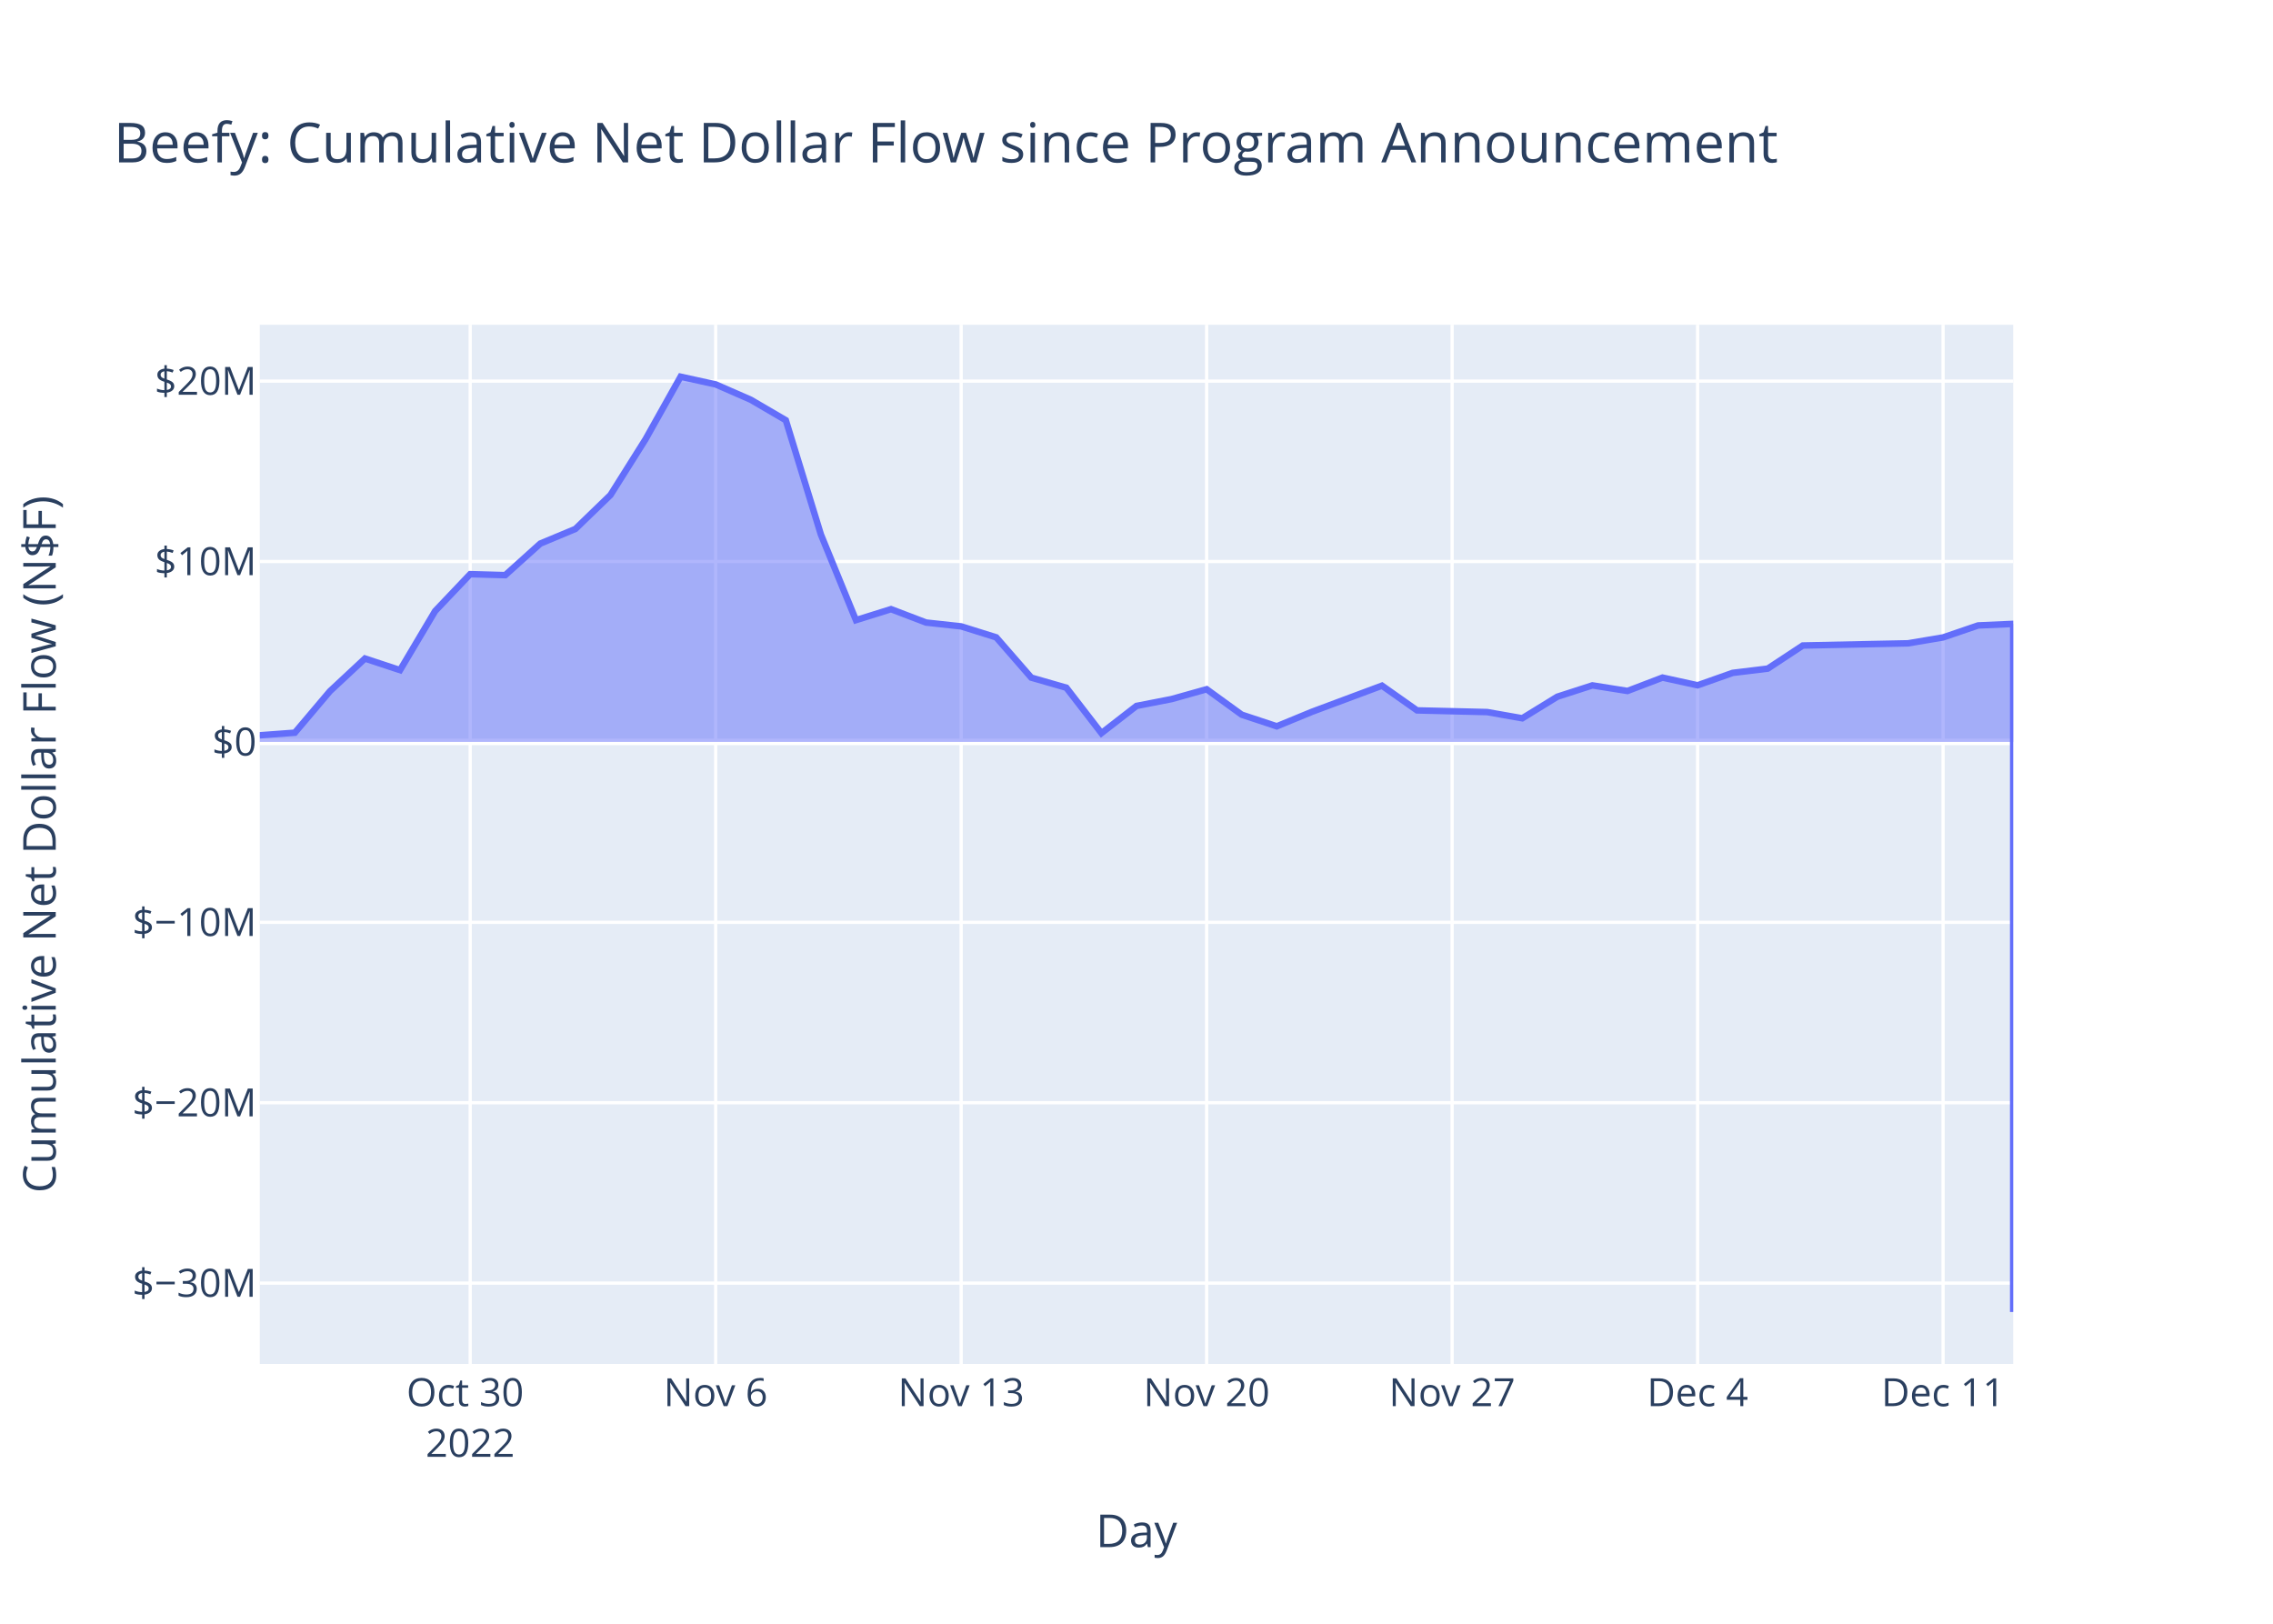
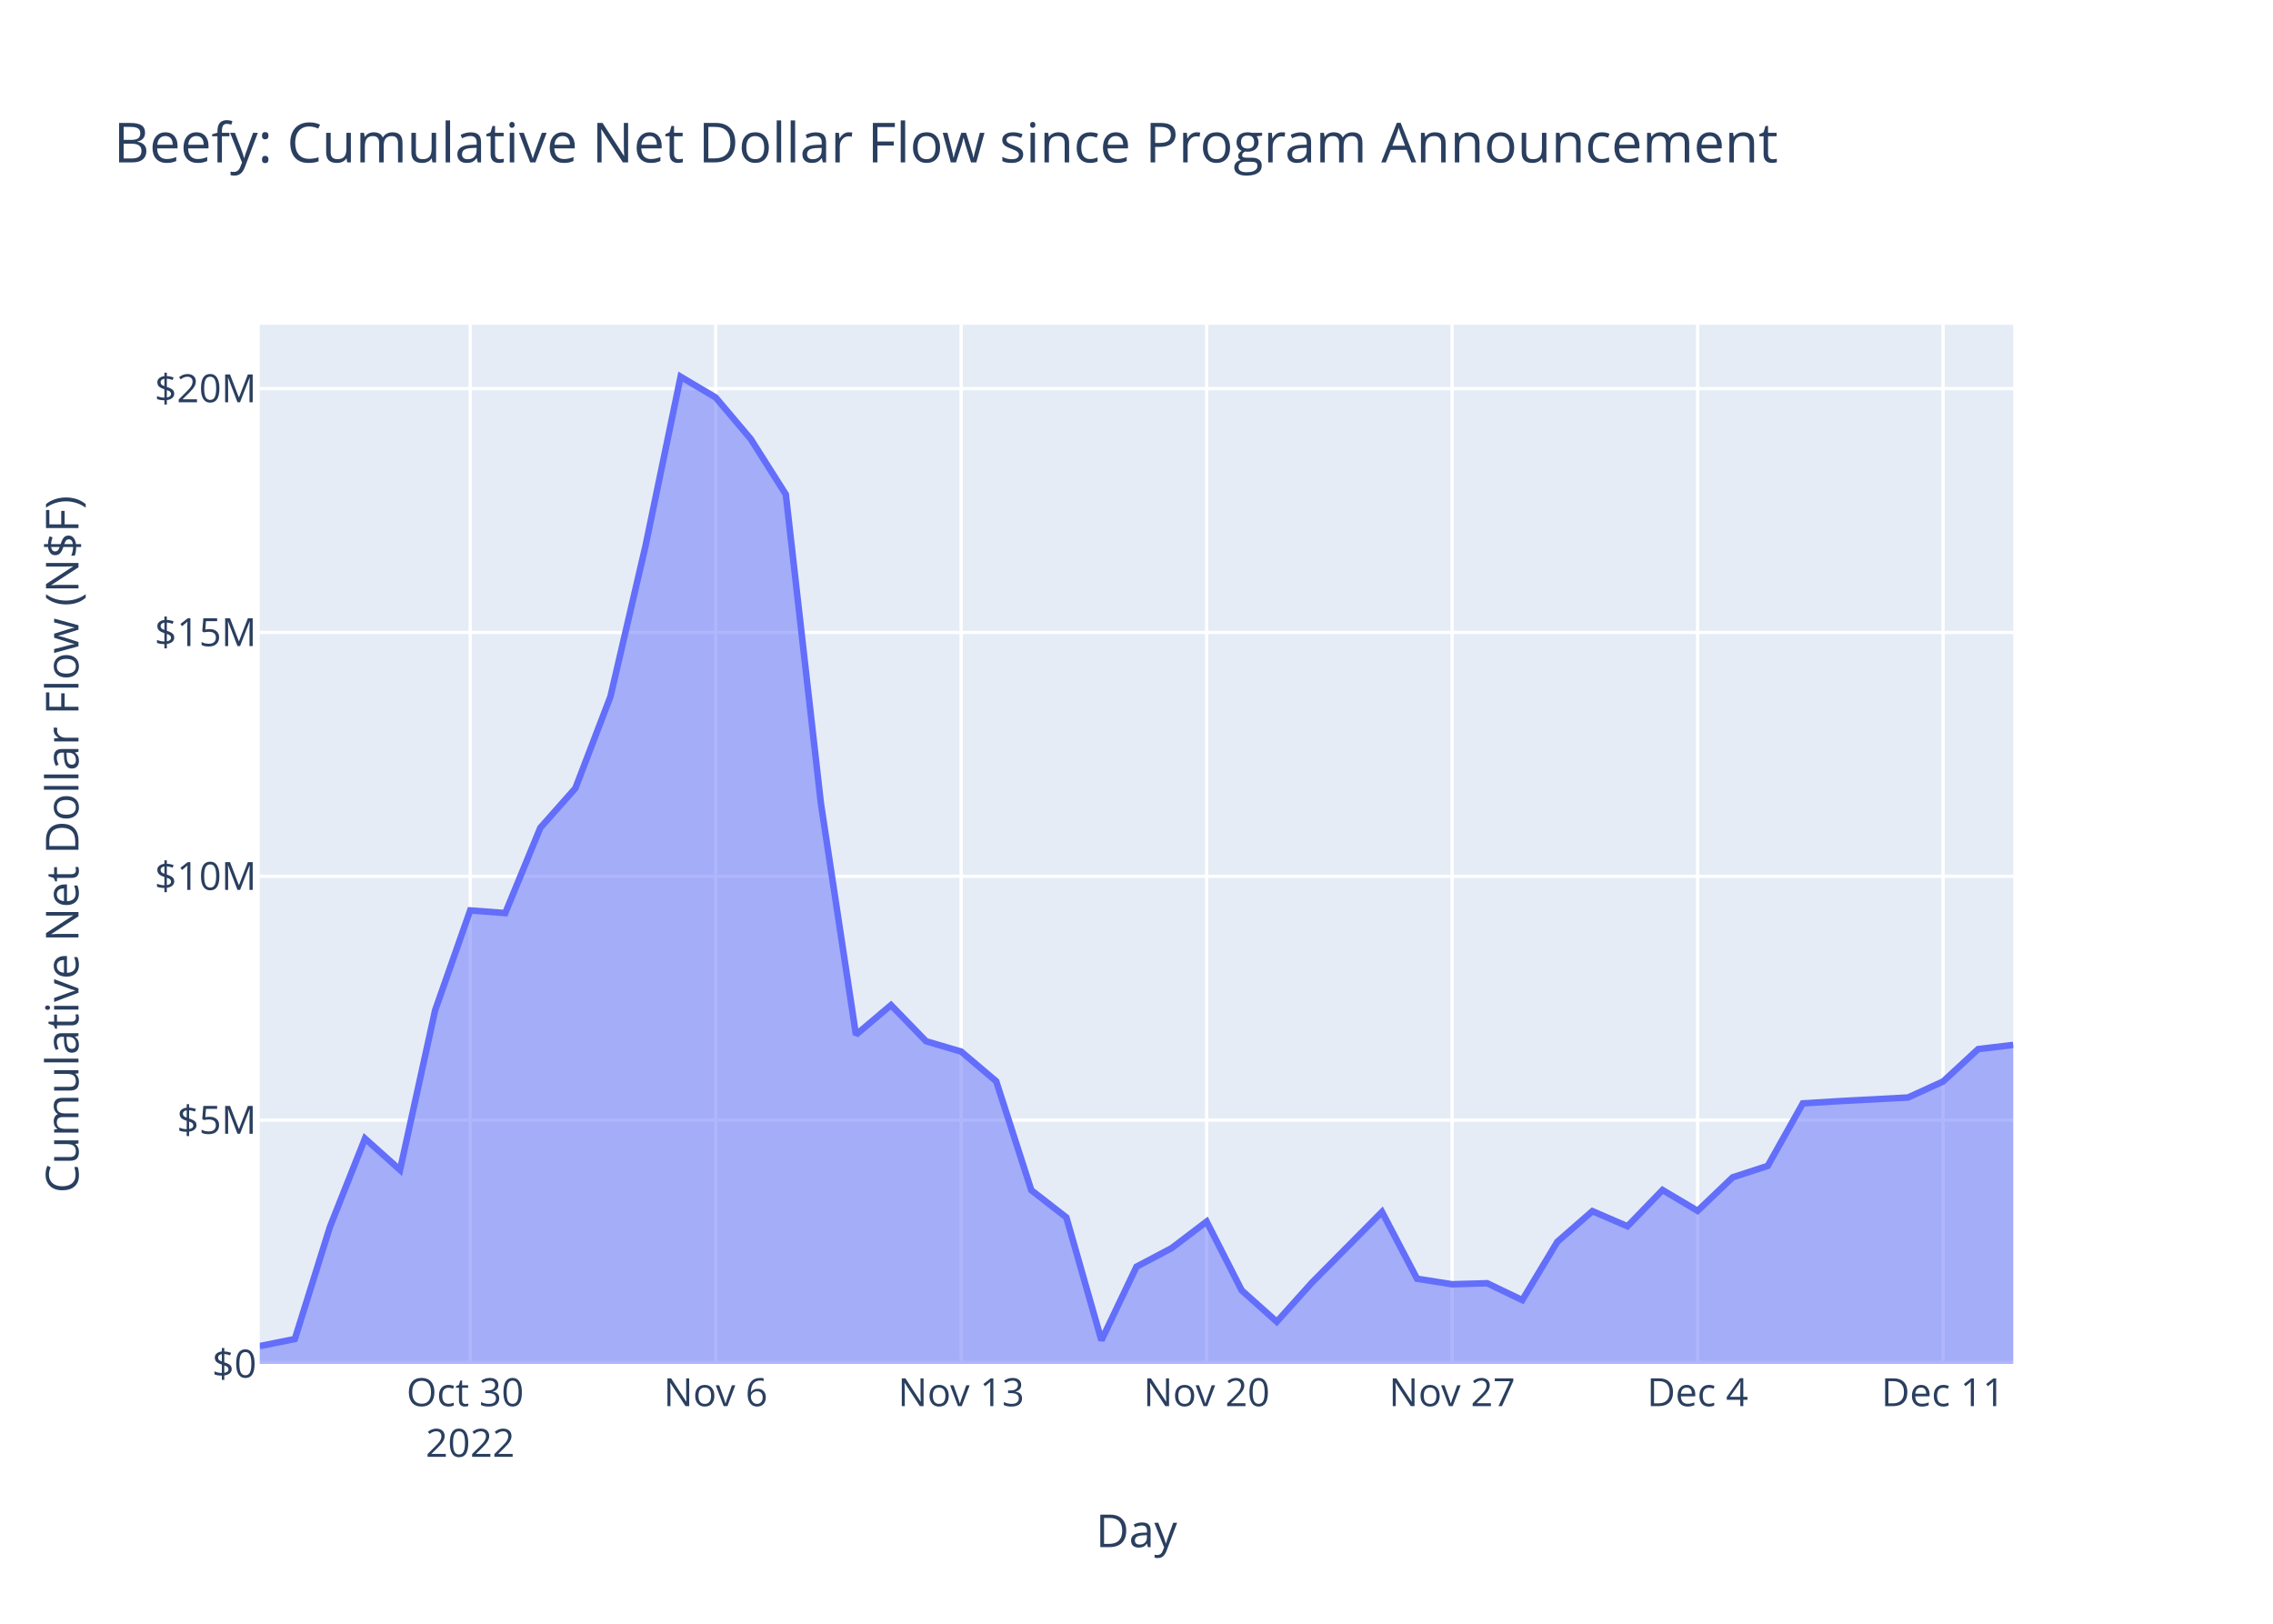
<svg xmlns="http://www.w3.org/2000/svg" class="main-svg" width="700" height="500" style="" viewBox="0 0 700 500">
  <rect x="0" y="0" width="700" height="500" style="fill: rgb(255, 255, 255); fill-opacity: 1;" />
-   <defs id="defs-691db4">
+   <defs id="defs-3432d4">
    <g class="clips">
-       <clipPath id="clip691db4xyplot" class="plotclip">
+       <clipPath id="clip3432d4xyplot" class="plotclip">
        <rect width="540" height="320" />
      </clipPath>
-       <clipPath class="axesclip" id="clip691db4x">
+       <clipPath class="axesclip" id="clip3432d4x">
        <rect x="80" y="0" width="540" height="500" />
      </clipPath>
-       <clipPath class="axesclip" id="clip691db4y">
+       <clipPath class="axesclip" id="clip3432d4y">
        <rect x="0" y="100" width="700" height="320" />
      </clipPath>
-       <clipPath class="axesclip" id="clip691db4xy">
+       <clipPath class="axesclip" id="clip3432d4xy">
        <rect x="80" y="100" width="540" height="320" />
      </clipPath>
    </g>
    <g class="gradients" />
    <g class="patterns" />
  </defs>
  <g class="bglayer">
    <rect class="bg" x="80" y="100" width="540" height="320" style="fill: rgb(229, 236, 246); fill-opacity: 1; stroke-width: 0;" />
  </g>
  <g class="layer-below">
    <g class="imagelayer" />
    <g class="shapelayer" />
  </g>
  <g class="cartesianlayer">
    <g class="subplot xy">
      <g class="layer-subplot">
        <g class="shapelayer" />
        <g class="imagelayer" />
      </g>
      <g class="minor-gridlayer">
        <g class="x" />
        <g class="y" />
      </g>
      <g class="gridlayer">
        <g class="x">
          <path class="xgrid crisp" transform="translate(144.8,0)" d="M0,100v320" style="stroke: rgb(255, 255, 255); stroke-opacity: 1; stroke-width: 1px;" />
          <path class="xgrid crisp" transform="translate(220.4,0)" d="M0,100v320" style="stroke: rgb(255, 255, 255); stroke-opacity: 1; stroke-width: 1px;" />
          <path class="xgrid crisp" transform="translate(296,0)" d="M0,100v320" style="stroke: rgb(255, 255, 255); stroke-opacity: 1; stroke-width: 1px;" />
          <path class="xgrid crisp" transform="translate(371.6,0)" d="M0,100v320" style="stroke: rgb(255, 255, 255); stroke-opacity: 1; stroke-width: 1px;" />
          <path class="xgrid crisp" transform="translate(447.2,0)" d="M0,100v320" style="stroke: rgb(255, 255, 255); stroke-opacity: 1; stroke-width: 1px;" />
          <path class="xgrid crisp" transform="translate(522.8,0)" d="M0,100v320" style="stroke: rgb(255, 255, 255); stroke-opacity: 1; stroke-width: 1px;" />
          <path class="xgrid crisp" transform="translate(598.4,0)" d="M0,100v320" style="stroke: rgb(255, 255, 255); stroke-opacity: 1; stroke-width: 1px;" />
        </g>
        <g class="y">
-           <path class="ygrid crisp" transform="translate(0,395.11)" d="M80,0h540" style="stroke: rgb(255, 255, 255); stroke-opacity: 1; stroke-width: 1px;" />
-           <path class="ygrid crisp" transform="translate(0,339.56)" d="M80,0h540" style="stroke: rgb(255, 255, 255); stroke-opacity: 1; stroke-width: 1px;" />
-           <path class="ygrid crisp" transform="translate(0,284.01)" d="M80,0h540" style="stroke: rgb(255, 255, 255); stroke-opacity: 1; stroke-width: 1px;" />
-           <path class="ygrid crisp" transform="translate(0,172.91)" d="M80,0h540" style="stroke: rgb(255, 255, 255); stroke-opacity: 1; stroke-width: 1px;" />
-           <path class="ygrid crisp" transform="translate(0,117.36)" d="M80,0h540" style="stroke: rgb(255, 255, 255); stroke-opacity: 1; stroke-width: 1px;" />
+           <path class="ygrid crisp" transform="translate(0,344.92)" d="M80,0h540" style="stroke: rgb(255, 255, 255); stroke-opacity: 1; stroke-width: 1px;" />
+           <path class="ygrid crisp" transform="translate(0,269.83)" d="M80,0h540" style="stroke: rgb(255, 255, 255); stroke-opacity: 1; stroke-width: 1px;" />
+           <path class="ygrid crisp" transform="translate(0,194.75)" d="M80,0h540" style="stroke: rgb(255, 255, 255); stroke-opacity: 1; stroke-width: 1px;" />
+           <path class="ygrid crisp" transform="translate(0,119.66)" d="M80,0h540" style="stroke: rgb(255, 255, 255); stroke-opacity: 1; stroke-width: 1px;" />
        </g>
      </g>
      <g class="zerolinelayer">
-         <path class="yzl zl crisp" transform="translate(0,228.46)" d="M80,0h540" style="stroke: rgb(255, 255, 255); stroke-opacity: 1; stroke-width: 2px;" />
+         <path class="yzl zl crisp" transform="translate(0,420)" d="M80,0h540" style="stroke: rgb(255, 255, 255); stroke-opacity: 1; stroke-width: 2px;" />
      </g>
      <path class="xlines-below" />
      <path class="ylines-below" />
      <g class="overlines-below" />
      <g class="xaxislayer-below" />
      <g class="yaxislayer-below" />
      <g class="overaxes-below" />
-       <g class="plot" transform="translate(80,100)" clip-path="url(#clip691db4xyplot)">
+       <g class="plot" transform="translate(80,100)" clip-path="url(#clip3432d4xyplot)">
        <g class="scatterlayer mlayer">
-           <g class="trace scatter trace556beb" style="stroke-miterlimit: 2;">
+           <g class="trace scatter traceabc791" style="stroke-miterlimit: 2;">
            <g class="fills">
              <g>
-                 <path class="js-fill" d="M540,128.46L0,128.46L0,126.42L10.8,125.62L21.6,112.85L32.4,102.78L43.2,106.35L54,88.17L64.8,76.8L75.6,77.1L86.4,67.38L97.2,62.88L108,52.43L118.8,35.26L129.6,16L140.4,18.37L151.2,23.09L162,29.4L172.8,64.58L183.6,90.96L194.4,87.58L205.2,91.7L216,92.88L226.8,96.26L237.6,108.66L248.4,111.77L259.2,125.76L270,117.38L280.8,115.27L291.6,112.24L302.4,120.07L313.2,123.65L324,119.2L345.6,111.14L356.4,118.75L378,119.27L388.8,121.18L399.6,114.54L410.4,111.05L421.2,112.77L432,108.65L442.8,111.02L453.6,107.2L464.4,105.89L475.2,98.77L507.6,98.1L518.4,96.28L529.2,92.59L540,92.11L540,304" style="fill: rgb(99, 110, 250); fill-opacity: 0.5; stroke-width: 0;" />
+                 <path class="js-fill" d="M540,320L0,320L0,314.5L10.8,312.32L21.6,277.81L32.4,250.59L43.2,260.25L54,211.1L64.8,180.35L75.6,181.16L86.4,154.9L97.2,142.72L108,114.49L118.8,68.07L129.6,16L140.4,22.4L151.2,35.17L162,52.23L172.8,147.33L183.6,218.63L194.4,209.5L205.2,220.63L216,223.81L226.8,232.96L237.6,266.49L248.4,274.88L259.2,312.72L270,290.05L280.8,284.35L291.6,276.15L302.4,297.34L313.2,307L324,294.98L345.6,273.18L356.4,293.76L367.2,295.46L378,295.15L388.8,300.33L399.6,282.38L410.4,272.95L421.2,277.6L432,266.44L442.8,272.85L453.6,262.53L464.4,259.01L475.2,239.76L486,239.1L507.6,237.95L518.4,233.02L529.2,223.05L540,221.76" style="fill: rgb(99, 110, 250); fill-opacity: 0.5; stroke-width: 0;" />
              </g>
            </g>
            <g class="errorbars" />
            <g class="lines">
-               <path class="js-line" d="M0,126.42L10.8,125.62L21.6,112.85L32.4,102.78L43.2,106.35L54,88.17L64.8,76.8L75.6,77.1L86.4,67.38L97.2,62.88L108,52.43L118.8,35.26L129.6,16L140.4,18.37L151.2,23.09L162,29.4L172.8,64.58L183.6,90.96L194.4,87.58L205.2,91.7L216,92.88L226.8,96.26L237.6,108.66L248.4,111.77L259.2,125.76L270,117.38L280.8,115.27L291.6,112.24L302.4,120.07L313.2,123.65L324,119.2L345.6,111.14L356.4,118.75L378,119.27L388.8,121.18L399.6,114.54L410.4,111.05L421.2,112.77L432,108.65L442.8,111.02L453.6,107.2L464.4,105.89L475.2,98.77L507.6,98.1L518.4,96.28L529.2,92.59L540,92.11L540,304" style="vector-effect: non-scaling-stroke; fill: none; stroke: rgb(99, 110, 250); stroke-opacity: 1; stroke-width: 2px; opacity: 1;" />
+               <path class="js-line" d="M0,314.5L10.8,312.32L21.6,277.81L32.4,250.59L43.2,260.25L54,211.1L64.8,180.35L75.6,181.16L86.4,154.9L97.2,142.72L108,114.49L118.8,68.07L129.6,16L140.4,22.4L151.2,35.17L162,52.23L172.8,147.33L183.6,218.63L194.4,209.5L205.2,220.63L216,223.81L226.8,232.96L237.6,266.49L248.4,274.88L259.2,312.72L270,290.05L280.8,284.35L291.6,276.15L302.4,297.34L313.2,307L324,294.98L345.6,273.18L356.4,293.76L367.2,295.46L378,295.15L388.8,300.33L399.6,282.38L410.4,272.95L421.2,277.6L432,266.44L442.8,272.85L453.6,262.53L464.4,259.01L475.2,239.76L486,239.1L507.6,237.95L518.4,233.02L529.2,223.05L540,221.76" style="vector-effect: non-scaling-stroke; fill: none; stroke: rgb(99, 110, 250); stroke-opacity: 1; stroke-width: 2px; opacity: 1;" />
            </g>
            <g class="points" />
            <g class="text" />
          </g>
        </g>
      </g>
      <g class="overplot" />
      <path class="xlines-above crisp" d="M0,0" style="fill: none;" />
      <path class="ylines-above crisp" d="M0,0" style="fill: none;" />
      <g class="overlines-above" />
      <g class="xaxislayer-above">
        <g class="xtick">
          <text text-anchor="middle" x="0" y="433" transform="translate(144.8,0)" style="font-family: 'Open Sans', verdana, arial, sans-serif; font-size: 12px; fill: rgb(42, 63, 95); fill-opacity: 1; white-space: pre; opacity: 1;">
            <tspan class="line" dy="0em" x="0" y="433">Oct 30</tspan>
            <tspan class="line" dy="1.3em" x="0" y="433">2022</tspan>
          </text>
        </g>
        <g class="xtick">
          <text text-anchor="middle" x="0" y="433" style="font-family: 'Open Sans', verdana, arial, sans-serif; font-size: 12px; fill: rgb(42, 63, 95); fill-opacity: 1; white-space: pre; opacity: 1;" transform="translate(220.4,0)">Nov 6</text>
        </g>
        <g class="xtick">
          <text text-anchor="middle" x="0" y="433" style="font-family: 'Open Sans', verdana, arial, sans-serif; font-size: 12px; fill: rgb(42, 63, 95); fill-opacity: 1; white-space: pre; opacity: 1;" transform="translate(296,0)">Nov 13</text>
        </g>
        <g class="xtick">
          <text text-anchor="middle" x="0" y="433" style="font-family: 'Open Sans', verdana, arial, sans-serif; font-size: 12px; fill: rgb(42, 63, 95); fill-opacity: 1; white-space: pre; opacity: 1;" transform="translate(371.6,0)">Nov 20</text>
        </g>
        <g class="xtick">
          <text text-anchor="middle" x="0" y="433" style="font-family: 'Open Sans', verdana, arial, sans-serif; font-size: 12px; fill: rgb(42, 63, 95); fill-opacity: 1; white-space: pre; opacity: 1;" transform="translate(447.2,0)">Nov 27</text>
        </g>
        <g class="xtick">
          <text text-anchor="middle" x="0" y="433" style="font-family: 'Open Sans', verdana, arial, sans-serif; font-size: 12px; fill: rgb(42, 63, 95); fill-opacity: 1; white-space: pre; opacity: 1;" transform="translate(522.8,0)">Dec 4</text>
        </g>
        <g class="xtick">
          <text text-anchor="middle" x="0" y="433" style="font-family: 'Open Sans', verdana, arial, sans-serif; font-size: 12px; fill: rgb(42, 63, 95); fill-opacity: 1; white-space: pre; opacity: 1;" transform="translate(598.4,0)">Dec 11</text>
        </g>
      </g>
      <g class="yaxislayer-above">
        <g class="ytick">
-           <text text-anchor="end" x="79" y="4.2" transform="translate(0,395.11)" style="font-family: 'Open Sans', verdana, arial, sans-serif; font-size: 12px; fill: rgb(42, 63, 95); fill-opacity: 1; white-space: pre; opacity: 1;">$−30M</text>
+           <text text-anchor="end" x="79" y="4.2" transform="translate(0,420)" style="font-family: 'Open Sans', verdana, arial, sans-serif; font-size: 12px; fill: rgb(42, 63, 95); fill-opacity: 1; white-space: pre; opacity: 1;">$0</text>
        </g>
        <g class="ytick">
-           <text text-anchor="end" x="79" y="4.2" style="font-family: 'Open Sans', verdana, arial, sans-serif; font-size: 12px; fill: rgb(42, 63, 95); fill-opacity: 1; white-space: pre; opacity: 1;" transform="translate(0,339.56)">$−20M</text>
+           <text text-anchor="end" x="79" y="4.2" style="font-family: 'Open Sans', verdana, arial, sans-serif; font-size: 12px; fill: rgb(42, 63, 95); fill-opacity: 1; white-space: pre; opacity: 1;" transform="translate(0,344.92)">$5M</text>
        </g>
        <g class="ytick">
-           <text text-anchor="end" x="79" y="4.2" style="font-family: 'Open Sans', verdana, arial, sans-serif; font-size: 12px; fill: rgb(42, 63, 95); fill-opacity: 1; white-space: pre; opacity: 1;" transform="translate(0,284.01)">$−10M</text>
+           <text text-anchor="end" x="79" y="4.2" style="font-family: 'Open Sans', verdana, arial, sans-serif; font-size: 12px; fill: rgb(42, 63, 95); fill-opacity: 1; white-space: pre; opacity: 1;" transform="translate(0,269.83)">$10M</text>
        </g>
        <g class="ytick">
-           <text text-anchor="end" x="79" y="4.2" style="font-family: 'Open Sans', verdana, arial, sans-serif; font-size: 12px; fill: rgb(42, 63, 95); fill-opacity: 1; white-space: pre; opacity: 1;" transform="translate(0,228.46)">$0</text>
+           <text text-anchor="end" x="79" y="4.2" style="font-family: 'Open Sans', verdana, arial, sans-serif; font-size: 12px; fill: rgb(42, 63, 95); fill-opacity: 1; white-space: pre; opacity: 1;" transform="translate(0,194.75)">$15M</text>
        </g>
        <g class="ytick">
-           <text text-anchor="end" x="79" y="4.2" style="font-family: 'Open Sans', verdana, arial, sans-serif; font-size: 12px; fill: rgb(42, 63, 95); fill-opacity: 1; white-space: pre; opacity: 1;" transform="translate(0,172.91)">$10M</text>
-         </g>
-         <g class="ytick">
-           <text text-anchor="end" x="79" y="4.2" style="font-family: 'Open Sans', verdana, arial, sans-serif; font-size: 12px; fill: rgb(42, 63, 95); fill-opacity: 1; white-space: pre; opacity: 1;" transform="translate(0,117.36)">$20M</text>
+           <text text-anchor="end" x="79" y="4.2" style="font-family: 'Open Sans', verdana, arial, sans-serif; font-size: 12px; fill: rgb(42, 63, 95); fill-opacity: 1; white-space: pre; opacity: 1;" transform="translate(0,119.66)">$20M</text>
        </g>
      </g>
      <g class="overaxes-above" />
    </g>
  </g>
  <g class="polarlayer" />
  <g class="smithlayer" />
  <g class="ternarylayer" />
  <g class="geolayer" />
  <g class="funnelarealayer" />
  <g class="pielayer" />
  <g class="iciclelayer" />
  <g class="treemaplayer" />
  <g class="sunburstlayer" />
  <g class="glimages" />
-   <defs id="topdefs-691db4">
+   <defs id="topdefs-3432d4">
    <g class="clips" />
  </defs>
  <g class="layer-above">
    <g class="imagelayer" />
    <g class="shapelayer" />
  </g>
  <g class="infolayer">
    <g class="g-gtitle">
      <text class="gtitle" x="35" y="50" text-anchor="start" dy="0em" style="font-family: 'Open Sans', verdana, arial, sans-serif; font-size: 17px; fill: rgb(42, 63, 95); opacity: 1; font-weight: normal; white-space: pre;">Beefy: Cumulative Net Dollar Flow since Program Announcement</text>
    </g>
    <g class="g-xtitle">
      <text class="xtitle" x="350" y="476.409" text-anchor="middle" style="font-family: 'Open Sans', verdana, arial, sans-serif; font-size: 14px; fill: rgb(42, 63, 95); opacity: 1; font-weight: normal; white-space: pre;">Day</text>
    </g>
    <g class="g-ytitle">
-       <text class="ytitle" transform="rotate(-90,17.16875,260)" x="17.169" y="260" text-anchor="middle" style="font-family: 'Open Sans', verdana, arial, sans-serif; font-size: 14px; fill: rgb(42, 63, 95); opacity: 1; font-weight: normal; white-space: pre;">Cumulative Net Dollar Flow (N$F)</text>
+       <text class="ytitle" transform="rotate(-90,24.16875,260)" x="24.169" y="260" text-anchor="middle" style="font-family: 'Open Sans', verdana, arial, sans-serif; font-size: 14px; fill: rgb(42, 63, 95); opacity: 1; font-weight: normal; white-space: pre;">Cumulative Net Dollar Flow (N$F)</text>
    </g>
  </g>
</svg>
